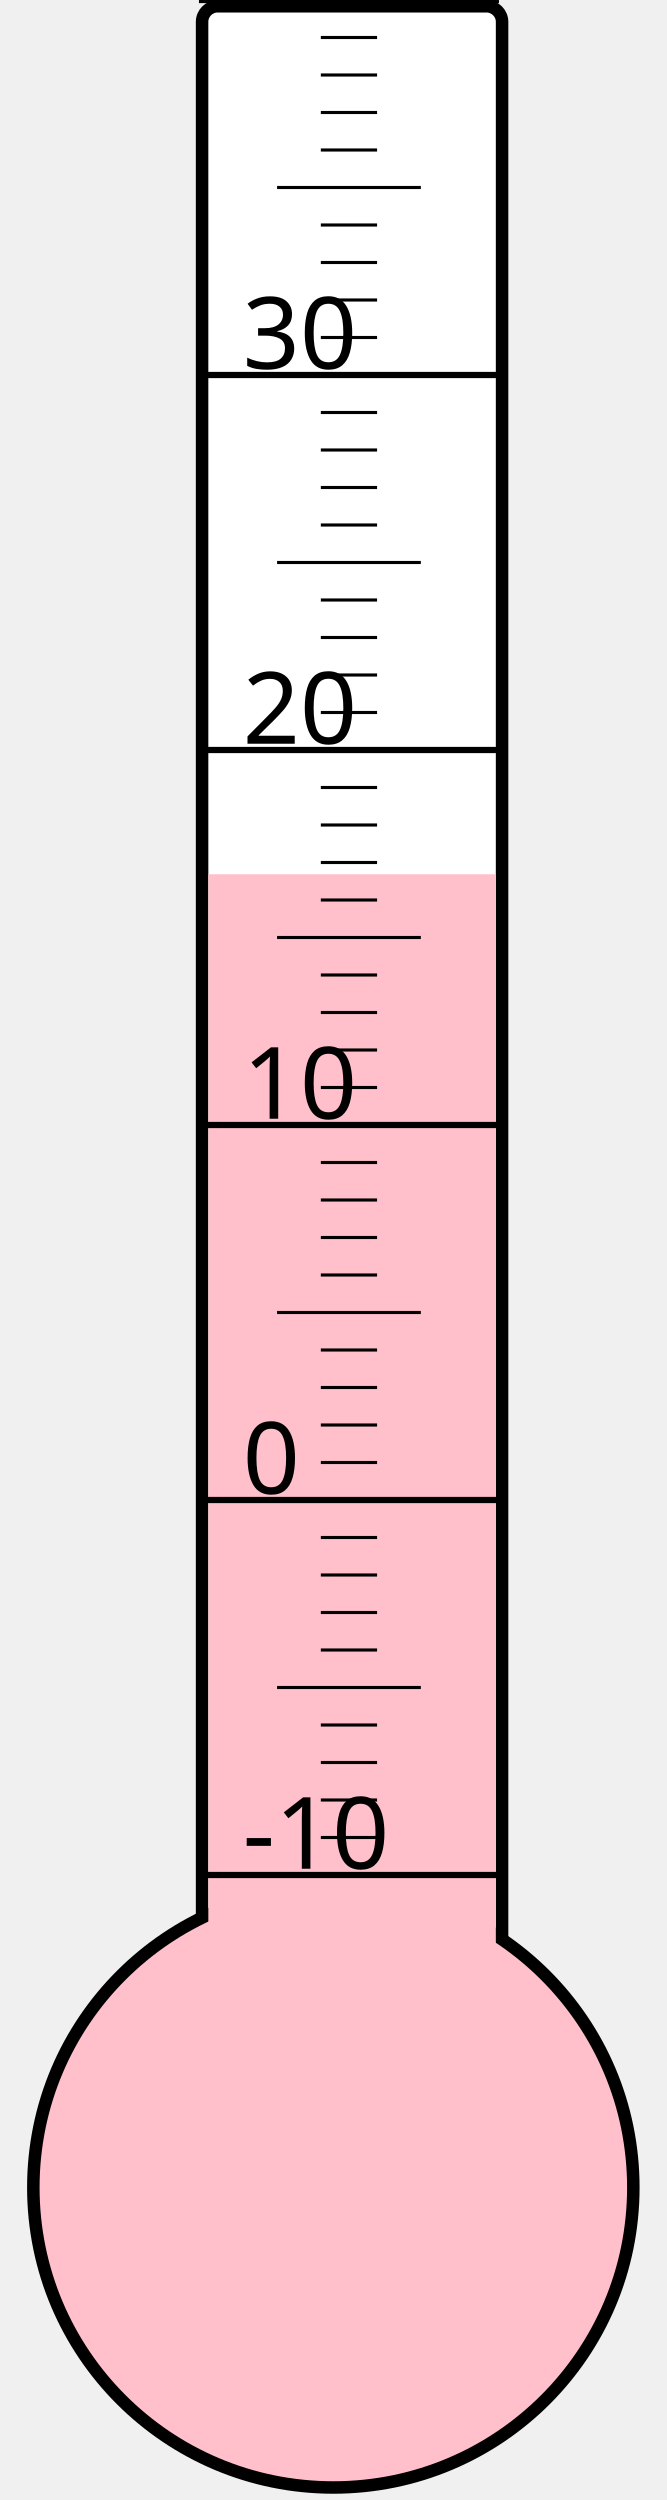
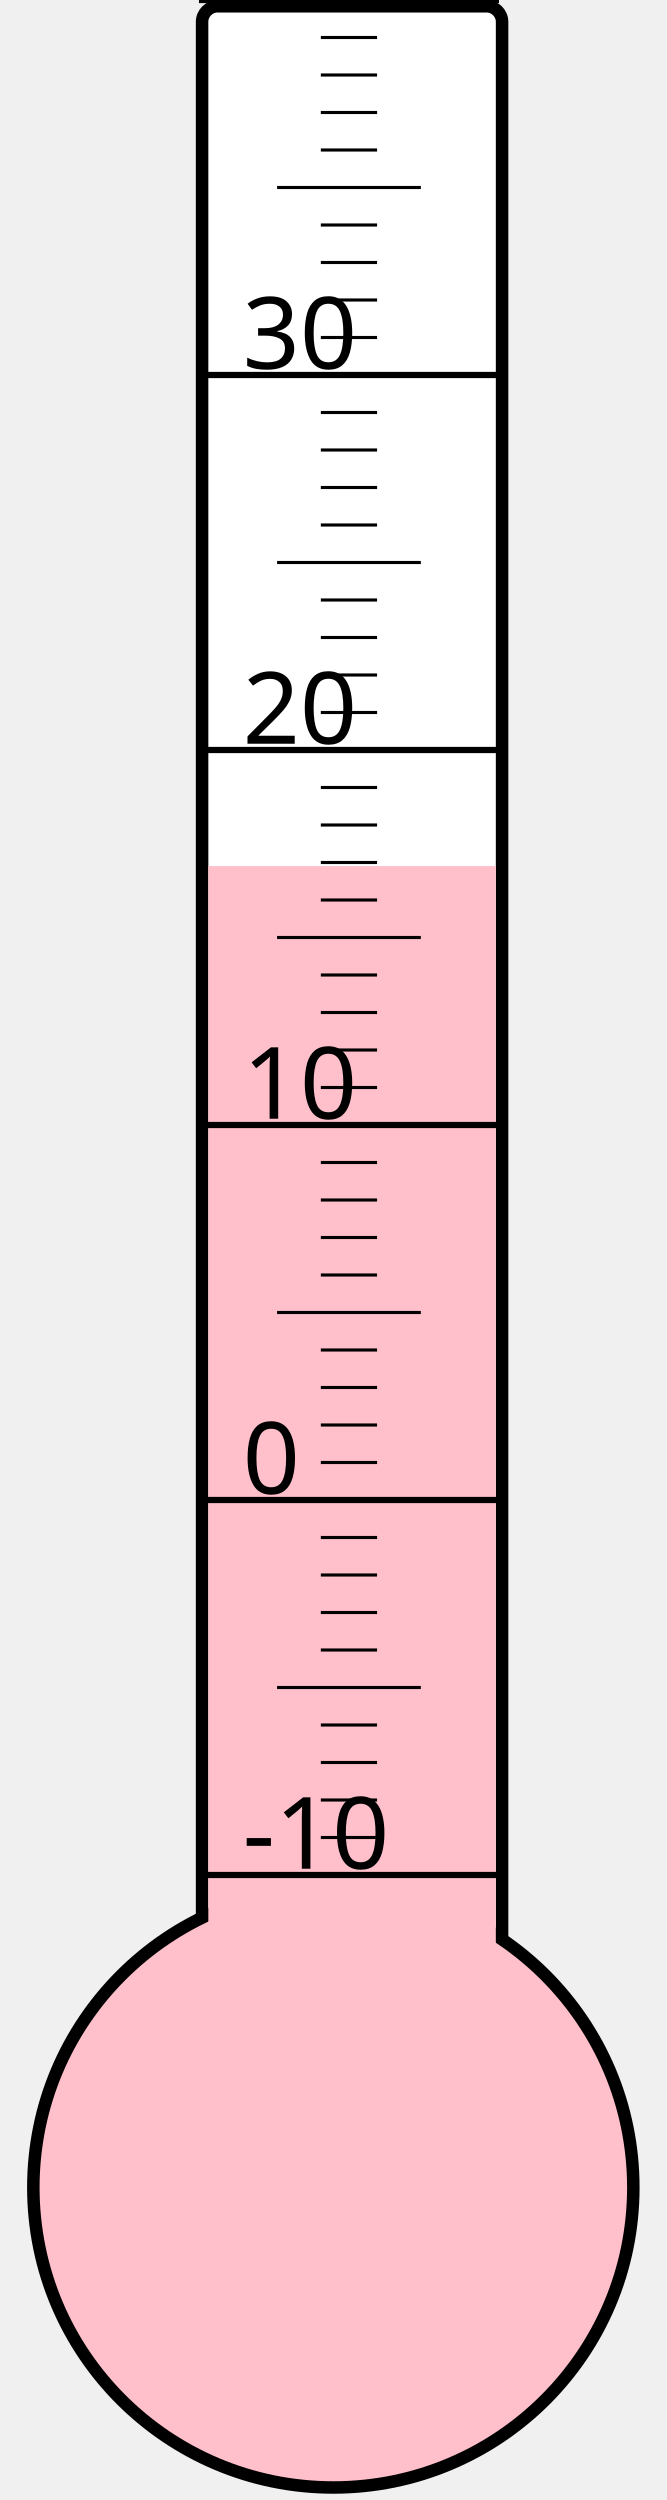
<svg xmlns="http://www.w3.org/2000/svg" width="40px" height="150px" viewBox="0 0 200 800">
  <rect width="200" height="800" x="0" y="0" style="fill: #ffffeb; fill-opacity: 0;" />
  <rect width="96" height="680" x="58" y="2" rx="5" ry="5" style="fill: white; fill-opacity: 1; stroke: black; stroke-width: 4;" />
  <circle cx="100" cy="700" r="96" style="fill: pink; stroke: black; stroke-width: 4;" />
-   <rect width="92" height="420.25" x="60" y="279.75" style="fill: pink; fill-opacity: 1; stroke-width: 0;" />
+   <rect width="92" height="422.875" x="60" y="277.125" style="fill: pink; fill-opacity: 1; stroke-width: 0;" />
  <text x="71" y="598" style="font-family: sans-serif; font-size: 24pt;">-10</text>
  <text x="71" y="478" style="font-family: sans-serif; font-size: 24pt;">0</text>
  <text x="71" y="358" style="font-family: sans-serif; font-size: 24pt;">10</text>
  <text x="71" y="238" style="font-family: sans-serif; font-size: 24pt;">20</text>
  <text x="71" y="118" style="font-family: sans-serif; font-size: 24pt;">30</text>
  <g style="stroke: black;">
    <line x1="57" y1="600" x2="153" y2="600" style="stroke-width: 2;" />
    <line x1="96" y1="588" x2="114" y2="588" style="stroke-width: 1;" />
    <line x1="96" y1="576" x2="114" y2="576" style="stroke-width: 1;" />
    <line x1="96" y1="564" x2="114" y2="564" style="stroke-width: 1;" />
    <line x1="96" y1="552" x2="114" y2="552" style="stroke-width: 1;" />
    <line x1="82" y1="540" x2="128" y2="540" style="stroke-width: 1;" />
    <line x1="96" y1="528" x2="114" y2="528" style="stroke-width: 1;" />
    <line x1="96" y1="516" x2="114" y2="516" style="stroke-width: 1;" />
    <line x1="96" y1="504" x2="114" y2="504" style="stroke-width: 1;" />
    <line x1="96" y1="492" x2="114" y2="492" style="stroke-width: 1;" />
    <line x1="57" y1="480" x2="153" y2="480" style="stroke-width: 2;" />
    <line x1="96" y1="468" x2="114" y2="468" style="stroke-width: 1;" />
    <line x1="96" y1="456" x2="114" y2="456" style="stroke-width: 1;" />
    <line x1="96" y1="444" x2="114" y2="444" style="stroke-width: 1;" />
    <line x1="96" y1="432" x2="114" y2="432" style="stroke-width: 1;" />
    <line x1="82" y1="420" x2="128" y2="420" style="stroke-width: 1;" />
    <line x1="96" y1="408" x2="114" y2="408" style="stroke-width: 1;" />
    <line x1="96" y1="396" x2="114" y2="396" style="stroke-width: 1;" />
    <line x1="96" y1="384" x2="114" y2="384" style="stroke-width: 1;" />
    <line x1="96" y1="372" x2="114" y2="372" style="stroke-width: 1;" />
    <line x1="57" y1="360" x2="153" y2="360" style="stroke-width: 2;" />
    <line x1="96" y1="348" x2="114" y2="348" style="stroke-width: 1;" />
    <line x1="96" y1="336" x2="114" y2="336" style="stroke-width: 1;" />
    <line x1="96" y1="324" x2="114" y2="324" style="stroke-width: 1;" />
    <line x1="96" y1="312" x2="114" y2="312" style="stroke-width: 1;" />
    <line x1="82" y1="300" x2="128" y2="300" style="stroke-width: 1;" />
    <line x1="96" y1="288" x2="114" y2="288" style="stroke-width: 1;" />
    <line x1="96" y1="276" x2="114" y2="276" style="stroke-width: 1;" />
    <line x1="96" y1="264" x2="114" y2="264" style="stroke-width: 1;" />
    <line x1="96" y1="252" x2="114" y2="252" style="stroke-width: 1;" />
    <line x1="57" y1="240" x2="153" y2="240" style="stroke-width: 2;" />
    <line x1="96" y1="228" x2="114" y2="228" style="stroke-width: 1;" />
    <line x1="96" y1="216" x2="114" y2="216" style="stroke-width: 1;" />
    <line x1="96" y1="204" x2="114" y2="204" style="stroke-width: 1;" />
    <line x1="96" y1="192" x2="114" y2="192" style="stroke-width: 1;" />
    <line x1="82" y1="180" x2="128" y2="180" style="stroke-width: 1;" />
    <line x1="96" y1="168" x2="114" y2="168" style="stroke-width: 1;" />
    <line x1="96" y1="156" x2="114" y2="156" style="stroke-width: 1;" />
    <line x1="96" y1="144" x2="114" y2="144" style="stroke-width: 1;" />
    <line x1="96" y1="132" x2="114" y2="132" style="stroke-width: 1;" />
    <line x1="57" y1="120" x2="153" y2="120" style="stroke-width: 2;" />
    <line x1="96" y1="108" x2="114" y2="108" style="stroke-width: 1;" />
    <line x1="96" y1="96" x2="114" y2="96" style="stroke-width: 1;" />
    <line x1="96" y1="84" x2="114" y2="84" style="stroke-width: 1;" />
    <line x1="96" y1="72" x2="114" y2="72" style="stroke-width: 1;" />
    <line x1="82" y1="60" x2="128" y2="60" style="stroke-width: 1;" />
    <line x1="96" y1="48" x2="114" y2="48" style="stroke-width: 1;" />
    <line x1="96" y1="36" x2="114" y2="36" style="stroke-width: 1;" />
    <line x1="96" y1="24" x2="114" y2="24" style="stroke-width: 1;" />
    <line x1="96" y1="12" x2="114" y2="12" style="stroke-width: 1;" />
    <line x1="57" y1="0" x2="153" y2="0" style="stroke-width: 2;" />
  </g>
</svg>
